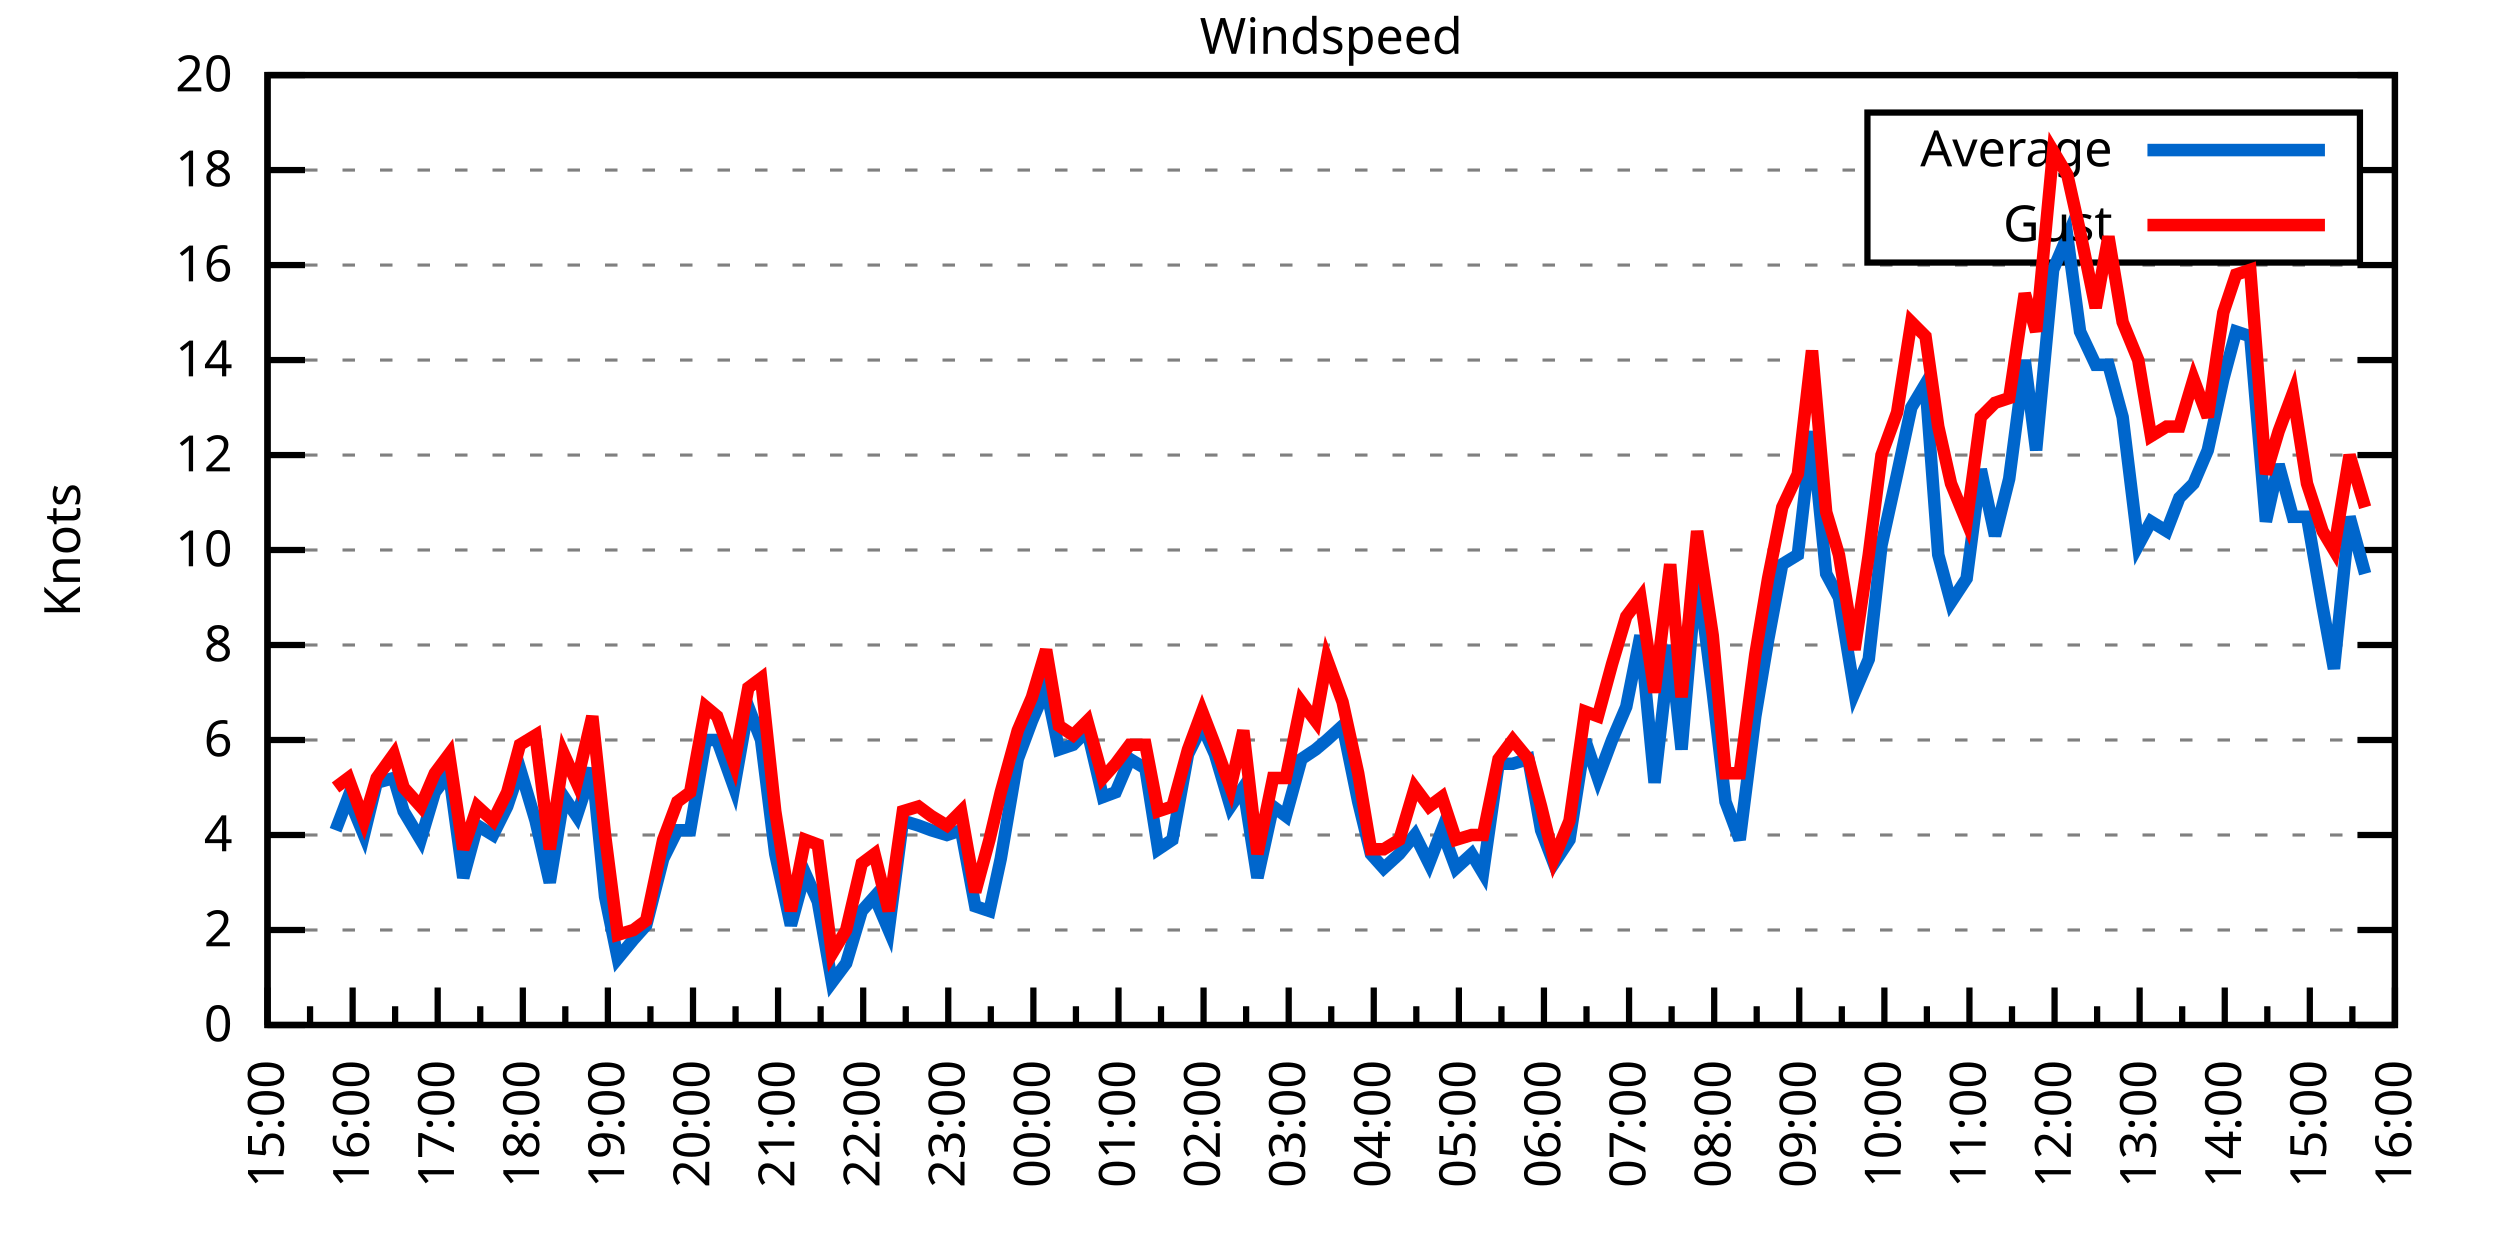
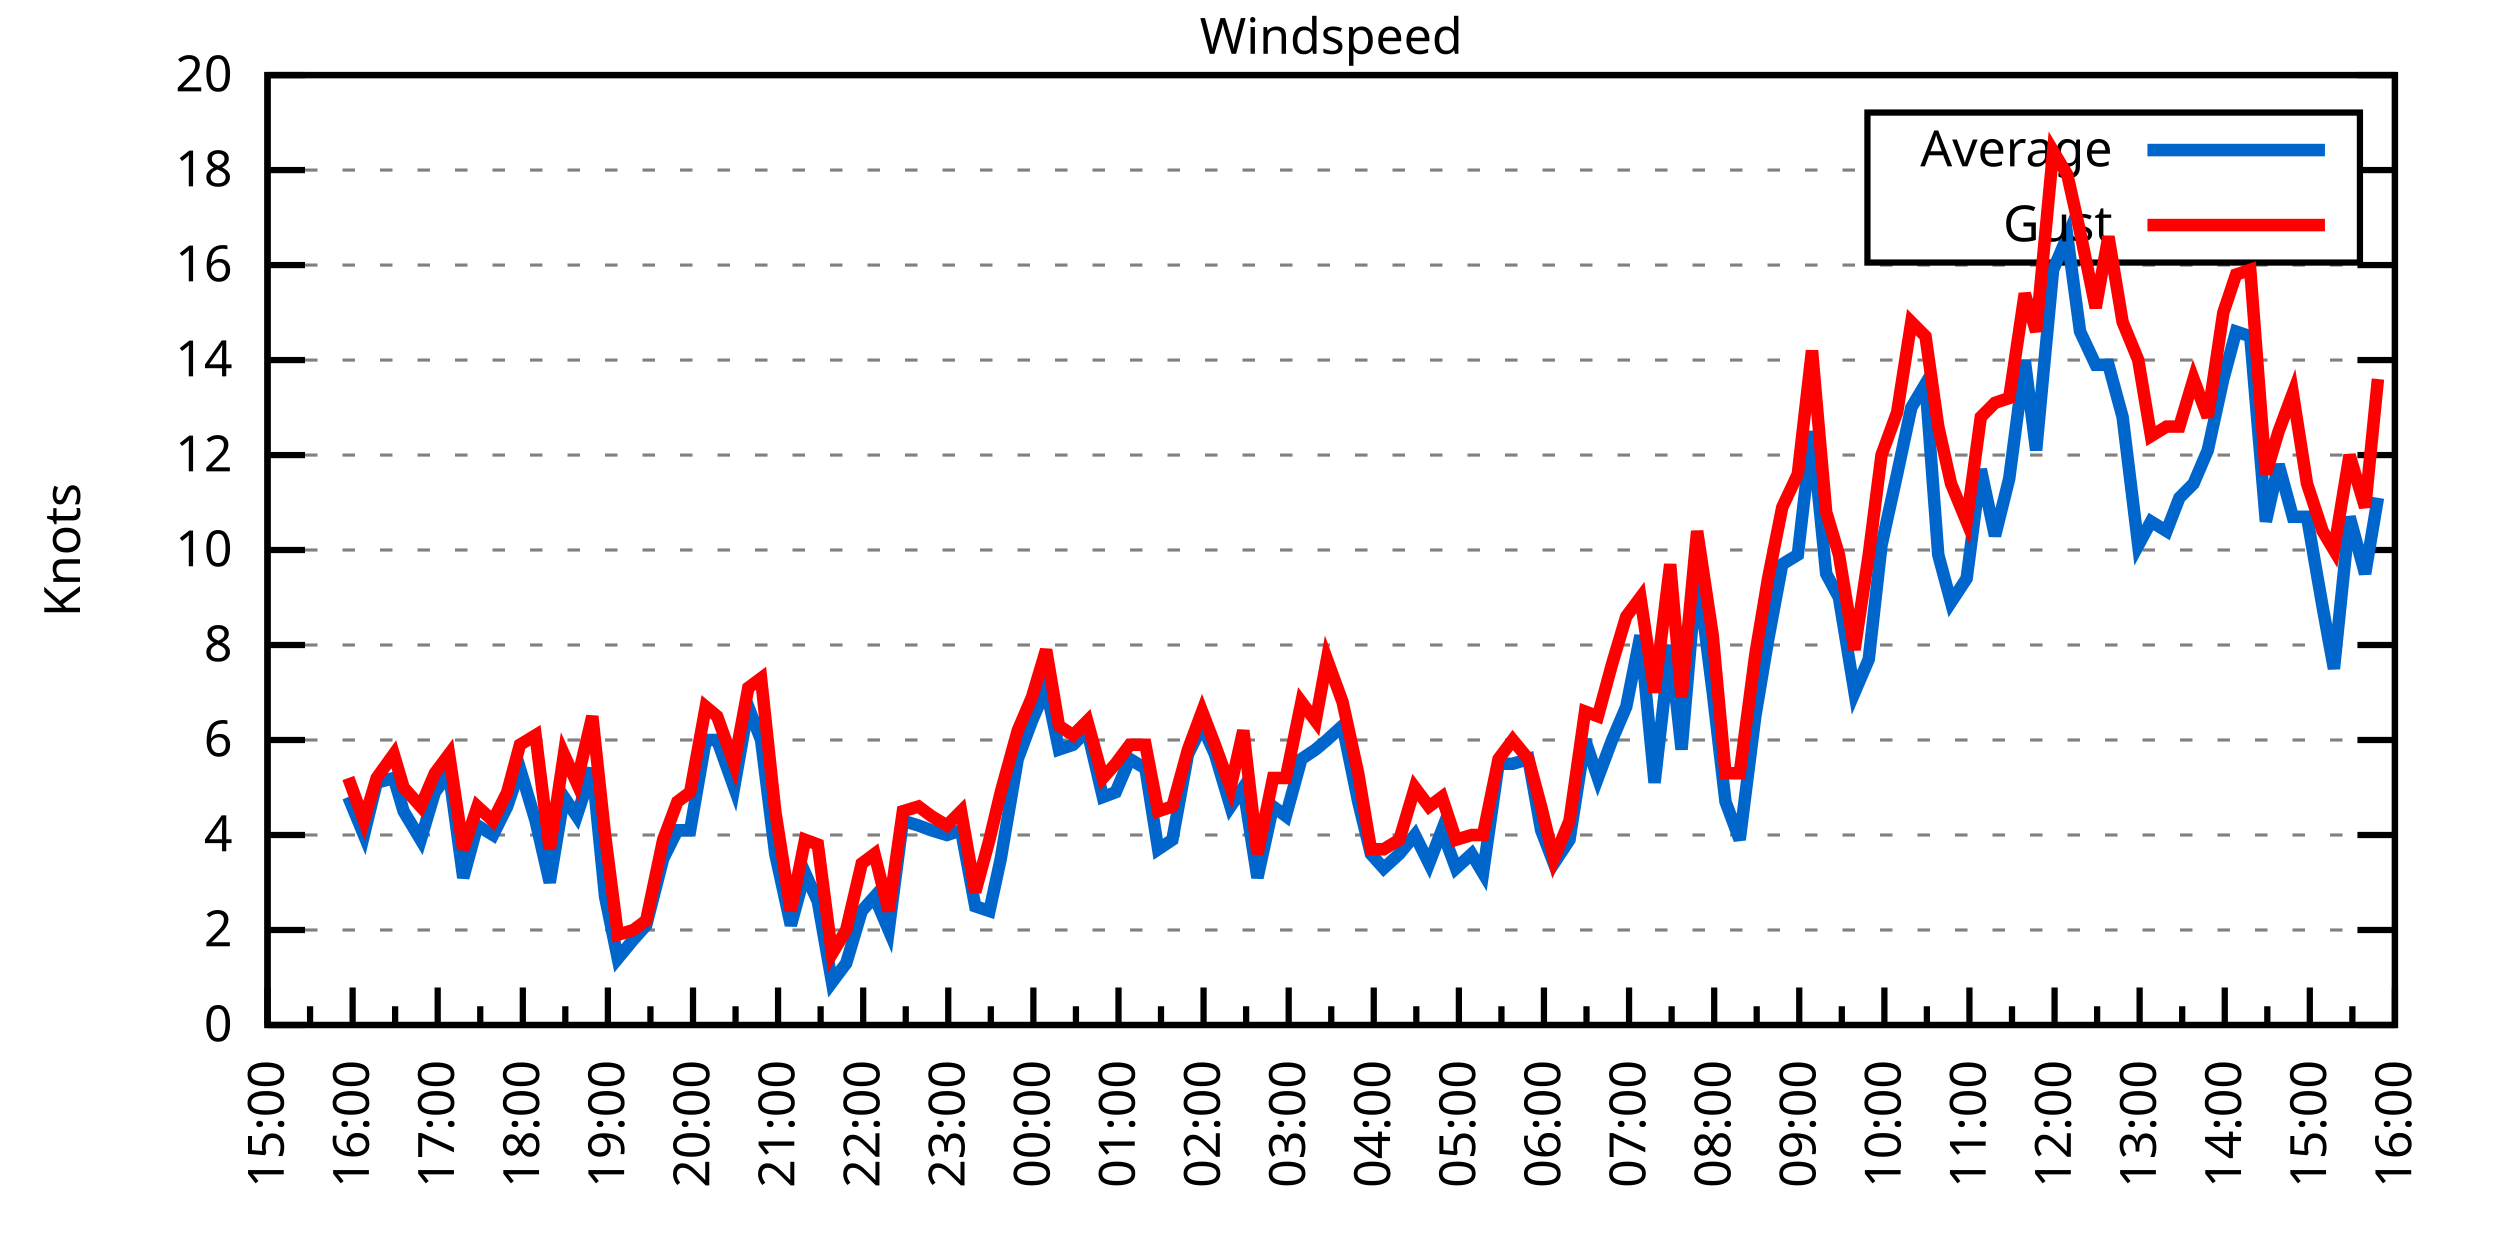
<svg xmlns="http://www.w3.org/2000/svg" xmlns:xlink="http://www.w3.org/1999/xlink" width="400" height="200" viewBox="0 0 400 200">
  <g id="gnuplot_canvas">
    <rect x="0" y="0" width="400" height="200" fill="none" />
    <defs>
      <circle id="gpDot" r="0.5" stroke-width="0.5" stroke="currentColor" />
      <path id="gpPt0" stroke-width="0.333" stroke="currentColor" d="M-1,0 h2 M0,-1 v2" />
      <path id="gpPt1" stroke-width="0.333" stroke="currentColor" d="M-1,-1 L1,1 M1,-1 L-1,1" />
      <path id="gpPt2" stroke-width="0.333" stroke="currentColor" d="M-1,0 L1,0 M0,-1 L0,1 M-1,-1 L1,1 M-1,1 L1,-1" />
      <rect id="gpPt3" stroke-width="0.333" stroke="currentColor" x="-1" y="-1" width="2" height="2" />
      <rect id="gpPt4" stroke-width="0.333" stroke="currentColor" fill="currentColor" x="-1" y="-1" width="2" height="2" />
      <circle id="gpPt5" stroke-width="0.333" stroke="currentColor" cx="0" cy="0" r="1" />
      <use xlink:href="#gpPt5" id="gpPt6" fill="currentColor" stroke="none" />
      <path id="gpPt7" stroke-width="0.333" stroke="currentColor" d="M0,-1.33 L-1.33,0.67 L1.33,0.67 z" />
      <use xlink:href="#gpPt7" id="gpPt8" fill="currentColor" stroke="none" />
      <use xlink:href="#gpPt7" id="gpPt9" stroke="currentColor" transform="rotate(180)" />
      <use xlink:href="#gpPt9" id="gpPt10" fill="currentColor" stroke="none" />
      <use xlink:href="#gpPt3" id="gpPt11" stroke="currentColor" transform="rotate(45)" />
      <use xlink:href="#gpPt11" id="gpPt12" fill="currentColor" stroke="none" />
      <path id="gpPt13" stroke-width="0.333" stroke="currentColor" d="M0,1.330 L1.265,0.411 L0.782,-1.067 L-0.782,-1.076 L-1.265,0.411 z" />
      <use xlink:href="#gpPt13" id="gpPt14" fill="currentColor" stroke="none" />
      <filter id="textbox" filterUnits="objectBoundingBox" x="0" y="0" height="1" width="1">
        <feFlood flood-color="white" flood-opacity="1" result="bgnd" />
        <feComposite in="SourceGraphic" in2="bgnd" operator="atop" />
      </filter>
      <filter id="greybox" filterUnits="objectBoundingBox" x="0" y="0" height="1" width="1">
        <feFlood flood-color="lightgrey" flood-opacity="1" result="grey" />
        <feComposite in="SourceGraphic" in2="grey" operator="atop" />
      </filter>
    </defs>
    <g fill="none" color="white" stroke="currentColor" stroke-width="1.00" stroke-linecap="butt" stroke-linejoin="miter">
</g>
    <g fill="none" color="black" stroke="currentColor" stroke-width="1.00" stroke-linecap="butt" stroke-linejoin="miter">
      <g stroke="none" shape-rendering="crispEdges">
        <polygon fill="rgb(255, 255, 255)" points="42.80,164.00 383.18,164.00 383.18,12.02 42.80,12.02 " />
      </g>
    </g>
    <g fill="none" color="black" stroke="currentColor" stroke-width="1.00" stroke-linecap="butt" stroke-linejoin="miter">
</g>
    <g fill="none" color="black" stroke="black" stroke-width="0.50" stroke-linecap="butt" stroke-linejoin="miter">
</g>
    <g fill="none" color="gray" stroke="currentColor" stroke-width="0.50" stroke-linecap="butt" stroke-linejoin="miter">
      <path stroke="gray" stroke-dasharray="2,4" class="gridline" d="M42.80,164.00 L383.19,164.00  " />
    </g>
    <g fill="none" color="gray" stroke="gray" stroke-width="1.00" stroke-linecap="butt" stroke-linejoin="miter">
</g>
    <g fill="none" color="black" stroke="currentColor" stroke-width="1.00" stroke-linecap="butt" stroke-linejoin="miter">
      <path stroke="black" d="M42.80,164.00 L48.80,164.00 M383.19,164.00 L377.19,164.00  " />
      <g transform="translate(37.20,166.60)" stroke="none" fill="black" font-family="Sans" font-size="8.00" text-anchor="end">
        <text>
          <tspan font-family="Sans"> 0</tspan>
        </text>
      </g>
    </g>
    <g fill="none" color="black" stroke="currentColor" stroke-width="1.00" stroke-linecap="butt" stroke-linejoin="miter">
</g>
    <g fill="none" color="black" stroke="black" stroke-width="0.50" stroke-linecap="butt" stroke-linejoin="miter">
</g>
    <g fill="none" color="gray" stroke="currentColor" stroke-width="0.50" stroke-linecap="butt" stroke-linejoin="miter">
      <path stroke="gray" stroke-dasharray="2,4" class="gridline" d="M42.80,148.80 L383.19,148.80  " />
    </g>
    <g fill="none" color="gray" stroke="gray" stroke-width="1.00" stroke-linecap="butt" stroke-linejoin="miter">
</g>
    <g fill="none" color="black" stroke="currentColor" stroke-width="1.00" stroke-linecap="butt" stroke-linejoin="miter">
      <path stroke="black" d="M42.80,148.80 L48.80,148.80 M383.19,148.80 L377.19,148.80  " />
      <g transform="translate(37.20,151.40)" stroke="none" fill="black" font-family="Sans" font-size="8.00" text-anchor="end">
        <text>
          <tspan font-family="Sans"> 2</tspan>
        </text>
      </g>
    </g>
    <g fill="none" color="black" stroke="currentColor" stroke-width="1.00" stroke-linecap="butt" stroke-linejoin="miter">
</g>
    <g fill="none" color="black" stroke="black" stroke-width="0.50" stroke-linecap="butt" stroke-linejoin="miter">
</g>
    <g fill="none" color="gray" stroke="currentColor" stroke-width="0.50" stroke-linecap="butt" stroke-linejoin="miter">
      <path stroke="gray" stroke-dasharray="2,4" class="gridline" d="M42.80,133.60 L383.19,133.60  " />
    </g>
    <g fill="none" color="gray" stroke="gray" stroke-width="1.00" stroke-linecap="butt" stroke-linejoin="miter">
</g>
    <g fill="none" color="black" stroke="currentColor" stroke-width="1.00" stroke-linecap="butt" stroke-linejoin="miter">
      <path stroke="black" d="M42.80,133.60 L48.80,133.60 M383.19,133.60 L377.19,133.60  " />
      <g transform="translate(37.20,136.20)" stroke="none" fill="black" font-family="Sans" font-size="8.00" text-anchor="end">
        <text>
          <tspan font-family="Sans"> 4</tspan>
        </text>
      </g>
    </g>
    <g fill="none" color="black" stroke="currentColor" stroke-width="1.00" stroke-linecap="butt" stroke-linejoin="miter">
</g>
    <g fill="none" color="black" stroke="black" stroke-width="0.50" stroke-linecap="butt" stroke-linejoin="miter">
</g>
    <g fill="none" color="gray" stroke="currentColor" stroke-width="0.50" stroke-linecap="butt" stroke-linejoin="miter">
      <path stroke="gray" stroke-dasharray="2,4" class="gridline" d="M42.80,118.40 L383.19,118.40  " />
    </g>
    <g fill="none" color="gray" stroke="gray" stroke-width="1.00" stroke-linecap="butt" stroke-linejoin="miter">
</g>
    <g fill="none" color="black" stroke="currentColor" stroke-width="1.00" stroke-linecap="butt" stroke-linejoin="miter">
      <path stroke="black" d="M42.80,118.40 L48.80,118.40 M383.19,118.40 L377.19,118.40  " />
      <g transform="translate(37.20,121.00)" stroke="none" fill="black" font-family="Sans" font-size="8.00" text-anchor="end">
        <text>
          <tspan font-family="Sans"> 6</tspan>
        </text>
      </g>
    </g>
    <g fill="none" color="black" stroke="currentColor" stroke-width="1.00" stroke-linecap="butt" stroke-linejoin="miter">
</g>
    <g fill="none" color="black" stroke="black" stroke-width="0.50" stroke-linecap="butt" stroke-linejoin="miter">
</g>
    <g fill="none" color="gray" stroke="currentColor" stroke-width="0.50" stroke-linecap="butt" stroke-linejoin="miter">
      <path stroke="gray" stroke-dasharray="2,4" class="gridline" d="M42.80,103.20 L383.19,103.20  " />
    </g>
    <g fill="none" color="gray" stroke="gray" stroke-width="1.00" stroke-linecap="butt" stroke-linejoin="miter">
</g>
    <g fill="none" color="black" stroke="currentColor" stroke-width="1.00" stroke-linecap="butt" stroke-linejoin="miter">
      <path stroke="black" d="M42.80,103.20 L48.80,103.20 M383.19,103.20 L377.19,103.20  " />
      <g transform="translate(37.20,105.80)" stroke="none" fill="black" font-family="Sans" font-size="8.00" text-anchor="end">
        <text>
          <tspan font-family="Sans"> 8</tspan>
        </text>
      </g>
    </g>
    <g fill="none" color="black" stroke="currentColor" stroke-width="1.00" stroke-linecap="butt" stroke-linejoin="miter">
</g>
    <g fill="none" color="black" stroke="black" stroke-width="0.50" stroke-linecap="butt" stroke-linejoin="miter">
</g>
    <g fill="none" color="gray" stroke="currentColor" stroke-width="0.50" stroke-linecap="butt" stroke-linejoin="miter">
      <path stroke="gray" stroke-dasharray="2,4" class="gridline" d="M42.80,88.00 L383.19,88.00  " />
    </g>
    <g fill="none" color="gray" stroke="gray" stroke-width="1.00" stroke-linecap="butt" stroke-linejoin="miter">
</g>
    <g fill="none" color="black" stroke="currentColor" stroke-width="1.00" stroke-linecap="butt" stroke-linejoin="miter">
      <path stroke="black" d="M42.80,88.00 L48.80,88.00 M383.19,88.00 L377.19,88.00  " />
      <g transform="translate(37.20,90.60)" stroke="none" fill="black" font-family="Sans" font-size="8.00" text-anchor="end">
        <text>
          <tspan font-family="Sans"> 10</tspan>
        </text>
      </g>
    </g>
    <g fill="none" color="black" stroke="currentColor" stroke-width="1.00" stroke-linecap="butt" stroke-linejoin="miter">
</g>
    <g fill="none" color="black" stroke="black" stroke-width="0.50" stroke-linecap="butt" stroke-linejoin="miter">
</g>
    <g fill="none" color="gray" stroke="currentColor" stroke-width="0.50" stroke-linecap="butt" stroke-linejoin="miter">
      <path stroke="gray" stroke-dasharray="2,4" class="gridline" d="M42.80,72.81 L383.19,72.81  " />
    </g>
    <g fill="none" color="gray" stroke="gray" stroke-width="1.00" stroke-linecap="butt" stroke-linejoin="miter">
</g>
    <g fill="none" color="black" stroke="currentColor" stroke-width="1.00" stroke-linecap="butt" stroke-linejoin="miter">
      <path stroke="black" d="M42.80,72.81 L48.80,72.81 M383.19,72.81 L377.19,72.81  " />
      <g transform="translate(37.20,75.41)" stroke="none" fill="black" font-family="Sans" font-size="8.00" text-anchor="end">
        <text>
          <tspan font-family="Sans"> 12</tspan>
        </text>
      </g>
    </g>
    <g fill="none" color="black" stroke="currentColor" stroke-width="1.00" stroke-linecap="butt" stroke-linejoin="miter">
</g>
    <g fill="none" color="black" stroke="black" stroke-width="0.50" stroke-linecap="butt" stroke-linejoin="miter">
</g>
    <g fill="none" color="gray" stroke="currentColor" stroke-width="0.50" stroke-linecap="butt" stroke-linejoin="miter">
      <path stroke="gray" stroke-dasharray="2,4" class="gridline" d="M42.80,57.61 L383.19,57.61  " />
    </g>
    <g fill="none" color="gray" stroke="gray" stroke-width="1.00" stroke-linecap="butt" stroke-linejoin="miter">
</g>
    <g fill="none" color="black" stroke="currentColor" stroke-width="1.00" stroke-linecap="butt" stroke-linejoin="miter">
      <path stroke="black" d="M42.80,57.61 L48.80,57.61 M383.19,57.61 L377.19,57.61  " />
      <g transform="translate(37.20,60.21)" stroke="none" fill="black" font-family="Sans" font-size="8.00" text-anchor="end">
        <text>
          <tspan font-family="Sans"> 14</tspan>
        </text>
      </g>
    </g>
    <g fill="none" color="black" stroke="currentColor" stroke-width="1.00" stroke-linecap="butt" stroke-linejoin="miter">
</g>
    <g fill="none" color="black" stroke="black" stroke-width="0.50" stroke-linecap="butt" stroke-linejoin="miter">
</g>
    <g fill="none" color="gray" stroke="currentColor" stroke-width="0.50" stroke-linecap="butt" stroke-linejoin="miter">
      <path stroke="gray" stroke-dasharray="2,4" class="gridline" d="M42.80,42.41 L383.19,42.41  " />
    </g>
    <g fill="none" color="gray" stroke="gray" stroke-width="1.00" stroke-linecap="butt" stroke-linejoin="miter">
</g>
    <g fill="none" color="black" stroke="currentColor" stroke-width="1.00" stroke-linecap="butt" stroke-linejoin="miter">
      <path stroke="black" d="M42.80,42.41 L48.80,42.41 M383.19,42.41 L377.19,42.41  " />
      <g transform="translate(37.20,45.01)" stroke="none" fill="black" font-family="Sans" font-size="8.00" text-anchor="end">
        <text>
          <tspan font-family="Sans"> 16</tspan>
        </text>
      </g>
    </g>
    <g fill="none" color="black" stroke="currentColor" stroke-width="1.00" stroke-linecap="butt" stroke-linejoin="miter">
</g>
    <g fill="none" color="black" stroke="black" stroke-width="0.50" stroke-linecap="butt" stroke-linejoin="miter">
</g>
    <g fill="none" color="gray" stroke="currentColor" stroke-width="0.50" stroke-linecap="butt" stroke-linejoin="miter">
      <path stroke="gray" stroke-dasharray="2,4" class="gridline" d="M42.80,27.21 L298.79,27.21 M377.59,27.21 L383.19,27.21  " />
    </g>
    <g fill="none" color="gray" stroke="gray" stroke-width="1.00" stroke-linecap="butt" stroke-linejoin="miter">
</g>
    <g fill="none" color="black" stroke="currentColor" stroke-width="1.00" stroke-linecap="butt" stroke-linejoin="miter">
      <path stroke="black" d="M42.80,27.21 L48.80,27.21 M383.19,27.21 L377.19,27.21  " />
      <g transform="translate(37.20,29.81)" stroke="none" fill="black" font-family="Sans" font-size="8.00" text-anchor="end">
        <text>
          <tspan font-family="Sans"> 18</tspan>
        </text>
      </g>
    </g>
    <g fill="none" color="black" stroke="currentColor" stroke-width="1.00" stroke-linecap="butt" stroke-linejoin="miter">
</g>
    <g fill="none" color="black" stroke="black" stroke-width="0.50" stroke-linecap="butt" stroke-linejoin="miter">
</g>
    <g fill="none" color="gray" stroke="currentColor" stroke-width="0.50" stroke-linecap="butt" stroke-linejoin="miter">
      <path stroke="gray" stroke-dasharray="2,4" class="gridline" d="M42.80,12.01 L383.19,12.01  " />
    </g>
    <g fill="none" color="gray" stroke="gray" stroke-width="1.00" stroke-linecap="butt" stroke-linejoin="miter">
</g>
    <g fill="none" color="black" stroke="currentColor" stroke-width="1.00" stroke-linecap="butt" stroke-linejoin="miter">
      <path stroke="black" d="M42.80,12.01 L48.80,12.01 M383.19,12.01 L377.19,12.01  " />
      <g transform="translate(37.20,14.61)" stroke="none" fill="black" font-family="Sans" font-size="8.00" text-anchor="end">
        <text>
          <tspan font-family="Sans"> 20</tspan>
        </text>
      </g>
    </g>
    <g fill="none" color="black" stroke="currentColor" stroke-width="1.00" stroke-linecap="butt" stroke-linejoin="miter">
      <path stroke="black" d="M42.80,164.00 L42.80,158.00  " />
      <g transform="translate(45.40,169.60) rotate(270)" stroke="none" fill="black" font-family="Sans" font-size="8.00" text-anchor="end">
        <text>
          <tspan font-family="Sans">15:00</tspan>
        </text>
      </g>
    </g>
    <g fill="none" color="black" stroke="currentColor" stroke-width="1.00" stroke-linecap="butt" stroke-linejoin="miter">
      <path stroke="black" d="M49.61,164.00 L49.61,161.00 M56.42,164.00 L56.42,158.00  " />
      <g transform="translate(59.02,169.60) rotate(270)" stroke="none" fill="black" font-family="Sans" font-size="8.00" text-anchor="end">
        <text>
          <tspan font-family="Sans">16:00</tspan>
        </text>
      </g>
    </g>
    <g fill="none" color="black" stroke="currentColor" stroke-width="1.00" stroke-linecap="butt" stroke-linejoin="miter">
      <path stroke="black" d="M63.22,164.00 L63.22,161.00 M70.03,164.00 L70.03,158.00  " />
      <g transform="translate(72.63,169.60) rotate(270)" stroke="none" fill="black" font-family="Sans" font-size="8.00" text-anchor="end">
        <text>
          <tspan font-family="Sans">17:00</tspan>
        </text>
      </g>
    </g>
    <g fill="none" color="black" stroke="currentColor" stroke-width="1.00" stroke-linecap="butt" stroke-linejoin="miter">
      <path stroke="black" d="M76.84,164.00 L76.84,161.00 M83.65,164.00 L83.65,158.00  " />
      <g transform="translate(86.25,169.60) rotate(270)" stroke="none" fill="black" font-family="Sans" font-size="8.00" text-anchor="end">
        <text>
          <tspan font-family="Sans">18:00</tspan>
        </text>
      </g>
    </g>
    <g fill="none" color="black" stroke="currentColor" stroke-width="1.00" stroke-linecap="butt" stroke-linejoin="miter">
      <path stroke="black" d="M90.45,164.00 L90.45,161.00 M97.26,164.00 L97.26,158.00  " />
      <g transform="translate(99.86,169.60) rotate(270)" stroke="none" fill="black" font-family="Sans" font-size="8.00" text-anchor="end">
        <text>
          <tspan font-family="Sans">19:00</tspan>
        </text>
      </g>
    </g>
    <g fill="none" color="black" stroke="currentColor" stroke-width="1.00" stroke-linecap="butt" stroke-linejoin="miter">
      <path stroke="black" d="M104.07,164.00 L104.07,161.00 M110.88,164.00 L110.88,158.00  " />
      <g transform="translate(113.48,169.60) rotate(270)" stroke="none" fill="black" font-family="Sans" font-size="8.00" text-anchor="end">
        <text>
          <tspan font-family="Sans">20:00</tspan>
        </text>
      </g>
    </g>
    <g fill="none" color="black" stroke="currentColor" stroke-width="1.00" stroke-linecap="butt" stroke-linejoin="miter">
      <path stroke="black" d="M117.69,164.00 L117.69,161.00 M124.49,164.00 L124.49,158.00  " />
      <g transform="translate(127.09,169.60) rotate(270)" stroke="none" fill="black" font-family="Sans" font-size="8.00" text-anchor="end">
        <text>
          <tspan font-family="Sans">21:00</tspan>
        </text>
      </g>
    </g>
    <g fill="none" color="black" stroke="currentColor" stroke-width="1.00" stroke-linecap="butt" stroke-linejoin="miter">
      <path stroke="black" d="M131.30,164.00 L131.30,161.00 M138.11,164.00 L138.11,158.00  " />
      <g transform="translate(140.71,169.60) rotate(270)" stroke="none" fill="black" font-family="Sans" font-size="8.00" text-anchor="end">
        <text>
          <tspan font-family="Sans">22:00</tspan>
        </text>
      </g>
    </g>
    <g fill="none" color="black" stroke="currentColor" stroke-width="1.00" stroke-linecap="butt" stroke-linejoin="miter">
      <path stroke="black" d="M144.92,164.00 L144.92,161.00 M151.72,164.00 L151.72,158.00  " />
      <g transform="translate(154.32,169.60) rotate(270)" stroke="none" fill="black" font-family="Sans" font-size="8.00" text-anchor="end">
        <text>
          <tspan font-family="Sans">23:00</tspan>
        </text>
      </g>
    </g>
    <g fill="none" color="black" stroke="currentColor" stroke-width="1.00" stroke-linecap="butt" stroke-linejoin="miter">
      <path stroke="black" d="M158.53,164.00 L158.53,161.00 M165.34,164.00 L165.34,158.00  " />
      <g transform="translate(167.94,169.60) rotate(270)" stroke="none" fill="black" font-family="Sans" font-size="8.00" text-anchor="end">
        <text>
          <tspan font-family="Sans">00:00</tspan>
        </text>
      </g>
    </g>
    <g fill="none" color="black" stroke="currentColor" stroke-width="1.00" stroke-linecap="butt" stroke-linejoin="miter">
      <path stroke="black" d="M172.15,164.00 L172.15,161.00 M178.96,164.00 L178.96,158.00  " />
      <g transform="translate(181.56,169.60) rotate(270)" stroke="none" fill="black" font-family="Sans" font-size="8.00" text-anchor="end">
        <text>
          <tspan font-family="Sans">01:00</tspan>
        </text>
      </g>
    </g>
    <g fill="none" color="black" stroke="currentColor" stroke-width="1.00" stroke-linecap="butt" stroke-linejoin="miter">
      <path stroke="black" d="M185.76,164.00 L185.76,161.00 M192.57,164.00 L192.57,158.00  " />
      <g transform="translate(195.17,169.60) rotate(270)" stroke="none" fill="black" font-family="Sans" font-size="8.00" text-anchor="end">
        <text>
          <tspan font-family="Sans">02:00</tspan>
        </text>
      </g>
    </g>
    <g fill="none" color="black" stroke="currentColor" stroke-width="1.00" stroke-linecap="butt" stroke-linejoin="miter">
      <path stroke="black" d="M199.38,164.00 L199.38,161.00 M206.19,164.00 L206.19,158.00  " />
      <g transform="translate(208.79,169.60) rotate(270)" stroke="none" fill="black" font-family="Sans" font-size="8.00" text-anchor="end">
        <text>
          <tspan font-family="Sans">03:00</tspan>
        </text>
      </g>
    </g>
    <g fill="none" color="black" stroke="currentColor" stroke-width="1.00" stroke-linecap="butt" stroke-linejoin="miter">
      <path stroke="black" d="M213.00,164.00 L213.00,161.00 M219.80,164.00 L219.80,158.00  " />
      <g transform="translate(222.40,169.60) rotate(270)" stroke="none" fill="black" font-family="Sans" font-size="8.00" text-anchor="end">
        <text>
          <tspan font-family="Sans">04:00</tspan>
        </text>
      </g>
    </g>
    <g fill="none" color="black" stroke="currentColor" stroke-width="1.00" stroke-linecap="butt" stroke-linejoin="miter">
      <path stroke="black" d="M226.61,164.00 L226.61,161.00 M233.42,164.00 L233.42,158.00  " />
      <g transform="translate(236.02,169.60) rotate(270)" stroke="none" fill="black" font-family="Sans" font-size="8.00" text-anchor="end">
        <text>
          <tspan font-family="Sans">05:00</tspan>
        </text>
      </g>
    </g>
    <g fill="none" color="black" stroke="currentColor" stroke-width="1.00" stroke-linecap="butt" stroke-linejoin="miter">
      <path stroke="black" d="M240.23,164.00 L240.23,161.00 M247.03,164.00 L247.03,158.00  " />
      <g transform="translate(249.63,169.60) rotate(270)" stroke="none" fill="black" font-family="Sans" font-size="8.00" text-anchor="end">
        <text>
          <tspan font-family="Sans">06:00</tspan>
        </text>
      </g>
    </g>
    <g fill="none" color="black" stroke="currentColor" stroke-width="1.00" stroke-linecap="butt" stroke-linejoin="miter">
      <path stroke="black" d="M253.84,164.00 L253.84,161.00 M260.65,164.00 L260.65,158.00  " />
      <g transform="translate(263.25,169.60) rotate(270)" stroke="none" fill="black" font-family="Sans" font-size="8.00" text-anchor="end">
        <text>
          <tspan font-family="Sans">07:00</tspan>
        </text>
      </g>
    </g>
    <g fill="none" color="black" stroke="currentColor" stroke-width="1.00" stroke-linecap="butt" stroke-linejoin="miter">
      <path stroke="black" d="M267.46,164.00 L267.46,161.00 M274.27,164.00 L274.27,158.00  " />
      <g transform="translate(276.87,169.60) rotate(270)" stroke="none" fill="black" font-family="Sans" font-size="8.00" text-anchor="end">
        <text>
          <tspan font-family="Sans">08:00</tspan>
        </text>
      </g>
    </g>
    <g fill="none" color="black" stroke="currentColor" stroke-width="1.00" stroke-linecap="butt" stroke-linejoin="miter">
      <path stroke="black" d="M281.07,164.00 L281.07,161.00 M287.88,164.00 L287.88,158.00  " />
      <g transform="translate(290.48,169.60) rotate(270)" stroke="none" fill="black" font-family="Sans" font-size="8.00" text-anchor="end">
        <text>
          <tspan font-family="Sans">09:00</tspan>
        </text>
      </g>
    </g>
    <g fill="none" color="black" stroke="currentColor" stroke-width="1.00" stroke-linecap="butt" stroke-linejoin="miter">
      <path stroke="black" d="M294.69,164.00 L294.69,161.00 M301.50,164.00 L301.50,158.00  " />
      <g transform="translate(304.10,169.60) rotate(270)" stroke="none" fill="black" font-family="Sans" font-size="8.00" text-anchor="end">
        <text>
          <tspan font-family="Sans">10:00</tspan>
        </text>
      </g>
    </g>
    <g fill="none" color="black" stroke="currentColor" stroke-width="1.00" stroke-linecap="butt" stroke-linejoin="miter">
      <path stroke="black" d="M308.30,164.00 L308.30,161.00 M315.11,164.00 L315.11,158.00  " />
      <g transform="translate(317.71,169.60) rotate(270)" stroke="none" fill="black" font-family="Sans" font-size="8.00" text-anchor="end">
        <text>
          <tspan font-family="Sans">11:00</tspan>
        </text>
      </g>
    </g>
    <g fill="none" color="black" stroke="currentColor" stroke-width="1.00" stroke-linecap="butt" stroke-linejoin="miter">
      <path stroke="black" d="M321.92,164.00 L321.92,161.00 M328.73,164.00 L328.73,158.00  " />
      <g transform="translate(331.33,169.60) rotate(270)" stroke="none" fill="black" font-family="Sans" font-size="8.00" text-anchor="end">
        <text>
          <tspan font-family="Sans">12:00</tspan>
        </text>
      </g>
    </g>
    <g fill="none" color="black" stroke="currentColor" stroke-width="1.00" stroke-linecap="butt" stroke-linejoin="miter">
      <path stroke="black" d="M335.54,164.00 L335.54,161.00 M342.34,164.00 L342.34,158.00  " />
      <g transform="translate(344.94,169.60) rotate(270)" stroke="none" fill="black" font-family="Sans" font-size="8.00" text-anchor="end">
        <text>
          <tspan font-family="Sans">13:00</tspan>
        </text>
      </g>
    </g>
    <g fill="none" color="black" stroke="currentColor" stroke-width="1.00" stroke-linecap="butt" stroke-linejoin="miter">
      <path stroke="black" d="M349.15,164.00 L349.15,161.00 M355.96,164.00 L355.96,158.00  " />
      <g transform="translate(358.56,169.60) rotate(270)" stroke="none" fill="black" font-family="Sans" font-size="8.00" text-anchor="end">
        <text>
          <tspan font-family="Sans">14:00</tspan>
        </text>
      </g>
    </g>
    <g fill="none" color="black" stroke="currentColor" stroke-width="1.00" stroke-linecap="butt" stroke-linejoin="miter">
      <path stroke="black" d="M362.77,164.00 L362.77,161.00 M369.57,164.00 L369.57,158.00  " />
      <g transform="translate(372.17,169.60) rotate(270)" stroke="none" fill="black" font-family="Sans" font-size="8.00" text-anchor="end">
        <text>
          <tspan font-family="Sans">15:00</tspan>
        </text>
      </g>
    </g>
    <g fill="none" color="black" stroke="currentColor" stroke-width="1.00" stroke-linecap="butt" stroke-linejoin="miter">
      <path stroke="black" d="M376.38,164.00 L376.38,161.00 M383.19,164.00 L383.19,158.00  " />
      <g transform="translate(385.79,169.60) rotate(270)" stroke="none" fill="black" font-family="Sans" font-size="8.00" text-anchor="end">
        <text>
          <tspan font-family="Sans">16:00</tspan>
        </text>
      </g>
    </g>
    <g fill="none" color="black" stroke="currentColor" stroke-width="1.00" stroke-linecap="butt" stroke-linejoin="miter">
</g>
    <g fill="none" color="black" stroke="currentColor" stroke-width="1.00" stroke-linecap="butt" stroke-linejoin="miter">
      <path stroke="black" d="M42.80,12.01 L42.80,164.00 L383.19,164.00 L383.19,12.01 L42.80,12.01 Z  " />
    </g>
    <g fill="none" color="black" stroke="currentColor" stroke-width="1.00" stroke-linecap="butt" stroke-linejoin="miter">
      <g transform="translate(12.80,88.01) rotate(270)" stroke="none" fill="black" font-family="Sans" font-size="8.00" text-anchor="middle">
        <text>
          <tspan font-family="Sans">Knots</tspan>
        </text>
      </g>
    </g>
    <g fill="none" color="black" stroke="currentColor" stroke-width="1.00" stroke-linecap="butt" stroke-linejoin="miter">
</g>
    <g fill="none" color="black" stroke="currentColor" stroke-width="1.00" stroke-linecap="butt" stroke-linejoin="miter">
      <path stroke="black" d="M298.79,42.01 L298.79,18.01 L377.59,18.01 L377.59,42.01 L298.79,42.01 Z  " />
    </g>
    <g id="Windspeed_plot_1">
      <g fill="none" color="white" stroke="black" stroke-width="2.00" stroke-linecap="butt" stroke-linejoin="miter">
</g>
      <g fill="none" color="black" stroke="currentColor" stroke-width="2.00" stroke-linecap="butt" stroke-linejoin="miter">
        <g transform="translate(337.99,26.61)" stroke="none" fill="black" font-family="Sans" font-size="8.00" text-anchor="end">
          <text>
            <tspan font-family="Sans">Average</tspan>
          </text>
        </g>
      </g>
      <g fill="none" color="black" stroke="currentColor" stroke-width="2.00" stroke-linecap="butt" stroke-linejoin="miter">
-         <path stroke="rgb(  0, 102, 204)" d="M343.59,24.01 L371.99,24.01 M53.69,132.84 L55.73,127.52 L58.23,133.60 L60.27,125.24 L63.00,124.48 L64.58,129.80   L67.31,134.36 L69.58,126.76 L71.85,123.72 L74.12,140.44 L76.39,132.08 L78.88,133.60 L81.15,129.04 L83.19,122.96   L85.69,131.32 L87.96,141.20 L90.23,127.52 L92.27,130.56 L94.77,122.96 L96.81,143.48 L98.85,153.36 L101.35,150.32   L103.39,148.04 L106.11,137.40 L108.38,132.84 L110.42,132.84 L112.92,118.40 L114.74,118.40 L117.46,126.00 L119.73,113.08   L121.77,118.40 L124.04,136.64 L126.54,148.04 L128.81,139.68 L130.85,144.24 L133.12,157.16 L135.39,154.12 L137.88,145.76   L139.92,143.48 L142.19,148.80 L144.46,131.32 L146.96,132.08 L149.00,132.84 L151.50,133.60 L153.77,132.84 L156.04,145.00   L158.31,145.76 L160.12,137.40 L162.84,121.44 L165.11,115.36 L167.38,110.04 L169.43,119.92 L171.69,119.16 L173.96,116.88   L176.46,127.52 L178.50,126.76 L180.77,121.44 L183.27,122.96 L185.31,135.88 L187.58,134.36 L190.08,120.68 L192.34,116.12   L194.39,120.68 L196.88,129.04 L198.93,126.00 L201.19,140.44 L203.69,129.04 L205.73,130.56 L208.23,121.44 L210.50,119.92   L212.31,118.40 L214.81,116.12 L217.31,128.28 L219.35,136.64 L221.39,138.92 L223.89,136.64 L226.38,133.60 L228.65,138.16   L230.70,132.84 L232.96,138.92 L235.46,136.64 L237.28,139.68 L239.77,122.20 L242.04,122.20 L244.54,121.44 L246.58,132.84   L248.62,138.16 L251.12,134.36 L253.61,118.40 L255.66,124.48 L257.93,118.40 L260.20,113.08 L262.47,101.68 L264.73,125.24   L267.23,103.20 L269.05,119.92 L271.54,91.04 L274.04,110.80 L276.08,128.28 L278.35,134.36 L280.85,114.60 L282.89,102.44   L285.16,90.28 L287.65,88.76 L289.92,69.01 L292.19,91.80 L294.23,95.60 L296.73,110.80 L299.00,105.48 L301.04,87.25   L303.54,75.85 L305.81,65.21 L308.08,61.41 L310.12,88.76 L312.16,96.36 L314.66,92.56 L316.93,75.09 L319.20,85.73   L321.47,76.61 L323.96,57.61 L325.78,72.05 L328.50,43.17 L330.77,37.85 L332.81,53.05 L335.31,58.37 L337.35,58.37   L339.62,66.73 L342.12,87.25 L344.16,83.45 L346.65,84.97 L348.70,79.65 L350.97,77.37 L353.24,72.05 L355.73,60.65   L357.77,53.05 L360.04,53.81 L362.54,83.45 L364.58,74.33 L366.85,82.69 L369.12,82.69 L371.62,97.12 L373.43,107.00   L375.93,82.69 L378.42,91.80  " />
+         <path stroke="rgb(  0, 102, 204)" d="M343.59,24.01 L371.99,24.01 M55.73,127.52 L58.23,133.60 L60.27,125.24 L63.00,124.48 L64.58,129.80 L67.31,134.36   L69.58,126.76 L71.85,123.72 L74.12,140.44 L76.39,132.08 L78.88,133.60 L81.15,129.04 L83.19,122.96 L85.69,131.32   L87.96,141.20 L90.23,127.52 L92.27,130.56 L94.77,122.96 L96.81,143.48 L98.85,153.36 L101.35,150.32 L103.39,148.04   L106.11,137.40 L108.38,132.84 L110.42,132.84 L112.92,118.40 L114.74,118.40 L117.46,126.00 L119.73,113.08 L121.77,118.40   L124.04,136.64 L126.54,148.04 L128.81,139.68 L130.85,144.24 L133.12,157.16 L135.39,154.12 L137.88,145.76 L139.92,143.48   L142.19,148.80 L144.46,131.32 L146.96,132.08 L149.00,132.84 L151.50,133.60 L153.77,132.84 L156.04,145.00 L158.31,145.76   L160.12,137.40 L162.84,121.44 L165.11,115.36 L167.38,110.04 L169.43,119.92 L171.69,119.16 L173.96,116.88 L176.46,127.52   L178.50,126.76 L180.77,121.44 L183.27,122.96 L185.31,135.88 L187.58,134.36 L190.08,120.68 L192.34,116.12 L194.39,120.68   L196.88,129.04 L198.93,126.00 L201.19,140.44 L203.69,129.04 L205.73,130.56 L208.23,121.44 L210.50,119.92 L212.31,118.40   L214.81,116.12 L217.31,128.28 L219.35,136.64 L221.39,138.92 L223.89,136.64 L226.38,133.60 L228.65,138.16 L230.70,132.84   L232.96,138.92 L235.46,136.64 L237.28,139.68 L239.77,122.20 L242.04,122.20 L244.54,121.44 L246.58,132.84 L248.62,138.16   L251.12,134.36 L253.61,118.40 L255.66,124.48 L257.93,118.40 L260.20,113.08 L262.47,101.68 L264.73,125.24 L267.23,103.20   L269.05,119.92 L271.54,91.04 L274.04,110.80 L276.08,128.28 L278.35,134.36 L280.85,114.60 L282.89,102.44 L285.16,90.28   L287.65,88.76 L289.92,69.01 L292.19,91.80 L294.23,95.60 L296.73,110.80 L299.00,105.48 L301.04,87.25 L303.54,75.85   L305.81,65.21 L308.08,61.41 L310.12,88.76 L312.16,96.36 L314.66,92.56 L316.93,75.09 L319.20,85.73 L321.47,76.61   L323.96,57.61 L325.78,72.05 L328.50,43.17 L330.77,37.85 L332.81,53.05 L335.31,58.37 L337.35,58.37 L339.62,66.73   L342.12,87.25 L344.16,83.45 L346.65,84.97 L348.70,79.65 L350.97,77.37 L353.24,72.05 L355.73,60.65 L357.77,53.05   L360.04,53.81 L362.54,83.45 L364.58,74.33 L366.85,82.69 L369.12,82.69 L371.62,97.12 L373.43,107.00 L375.93,82.69   L378.42,91.80 L380.47,79.65  " />
      </g>
    </g>
    <g id="Windspeed_plot_2">
      <g fill="none" color="black" stroke="currentColor" stroke-width="2.00" stroke-linecap="butt" stroke-linejoin="miter">
        <g transform="translate(337.99,38.61)" stroke="none" fill="black" font-family="Sans" font-size="8.00" text-anchor="end">
          <text>
            <tspan font-family="Sans">Gust</tspan>
          </text>
        </g>
      </g>
      <g fill="none" color="black" stroke="currentColor" stroke-width="2.00" stroke-linecap="butt" stroke-linejoin="miter">
-         <path stroke="rgb(255,   0,   0)" d="M343.59,36.01 L371.99,36.01 M53.69,126.00 L55.73,124.48 L58.23,131.32 L60.27,124.48 L63.00,120.68 L64.58,126.00   L67.31,129.04 L69.58,123.72 L71.85,120.68 L74.12,135.88 L76.39,129.04 L78.88,131.32 L81.15,126.76 L83.19,119.16   L85.69,117.64 L87.96,135.88 L90.23,120.68 L92.27,125.24 L94.77,114.60 L96.81,133.60 L98.85,149.56 L101.35,148.80   L103.39,147.28 L106.11,134.36 L108.38,128.28 L110.42,126.76 L112.92,113.08 L114.74,114.60 L117.46,122.20 L119.73,110.04   L121.77,108.52 L124.04,129.80 L126.54,145.76 L128.81,134.36 L130.85,135.12 L133.12,152.60 L135.39,148.80 L137.88,138.16   L139.92,136.64 L142.19,145.76 L144.46,129.80 L146.96,129.04 L149.00,130.56 L151.50,132.08 L153.77,129.80 L156.04,142.72   L158.31,134.36 L160.12,126.76 L162.84,116.88 L165.11,111.56 L167.38,103.96 L169.43,116.12 L171.69,117.64 L173.96,115.36   L176.46,124.48 L178.50,122.20 L180.77,119.16 L183.27,119.16 L185.31,129.80 L187.58,129.04 L190.08,119.92 L192.34,113.84   L194.39,119.16 L196.88,126.00 L198.93,116.88 L201.19,136.64 L203.69,124.48 L205.73,124.48 L208.23,112.32 L210.50,115.36   L212.31,105.48 L214.81,112.32 L217.31,123.72 L219.35,135.88 L221.39,135.88 L223.89,134.36 L226.38,126.00 L228.65,129.04   L230.70,127.52 L232.96,134.36 L235.46,133.60 L237.28,133.60 L239.77,121.44 L242.04,118.40 L244.54,121.44 L246.58,129.04   L248.62,137.40 L251.12,131.32 L253.61,113.84 L255.66,114.60 L257.93,106.24 L260.20,98.64 L262.47,95.60 L264.73,110.80   L267.23,90.28 L269.05,111.56 L271.54,84.97 L274.04,101.68 L276.08,123.72 L278.35,123.72 L280.85,104.72 L282.89,92.56   L285.16,81.17 L287.65,75.85 L289.92,56.09 L292.19,81.93 L294.23,88.76 L296.73,103.96 L299.00,88.76 L301.04,72.81   L303.54,65.97 L305.81,51.53 L308.08,53.81 L310.12,68.25 L312.16,77.37 L314.66,83.45 L316.93,66.73 L319.20,64.45   L321.47,63.69 L323.96,46.97 L325.78,53.05 L328.50,24.17 L330.77,27.97 L332.81,37.09 L335.31,49.25 L337.35,37.85   L339.62,51.53 L342.12,57.61 L344.16,69.77 L346.65,68.25 L348.70,68.25 L350.97,60.65 L353.24,66.73 L355.73,50.01   L357.77,43.93 L360.04,43.17 L362.54,75.85 L364.58,69.01 L366.85,62.93 L369.12,77.37 L371.62,84.97 L373.43,88.00   L375.93,72.81 L378.42,81.17  " />
+         <path stroke="rgb(255,   0,   0)" d="M343.59,36.01 L371.99,36.01 M55.73,124.48 L58.23,131.32 L60.27,124.48 L63.00,120.68 L64.58,126.00 L67.31,129.04   L69.58,123.72 L71.85,120.68 L74.12,135.88 L76.39,129.04 L78.88,131.32 L81.15,126.76 L83.19,119.16 L85.69,117.64   L87.96,135.88 L90.23,120.68 L92.27,125.24 L94.77,114.60 L96.81,133.60 L98.85,149.56 L101.35,148.80 L103.39,147.28   L106.11,134.36 L108.38,128.28 L110.42,126.76 L112.92,113.08 L114.74,114.60 L117.46,122.20 L119.73,110.04 L121.77,108.52   L124.04,129.80 L126.54,145.76 L128.81,134.36 L130.85,135.12 L133.12,152.60 L135.39,148.80 L137.88,138.16 L139.92,136.64   L142.19,145.76 L144.46,129.80 L146.96,129.04 L149.00,130.56 L151.50,132.08 L153.77,129.80 L156.04,142.72 L158.31,134.36   L160.12,126.76 L162.84,116.88 L165.11,111.56 L167.38,103.96 L169.43,116.12 L171.69,117.64 L173.96,115.36 L176.46,124.48   L178.50,122.20 L180.77,119.16 L183.27,119.16 L185.31,129.80 L187.58,129.04 L190.08,119.92 L192.34,113.84 L194.39,119.16   L196.88,126.00 L198.93,116.88 L201.19,136.64 L203.69,124.48 L205.73,124.48 L208.23,112.32 L210.50,115.36 L212.31,105.48   L214.81,112.32 L217.31,123.72 L219.35,135.88 L221.39,135.88 L223.89,134.36 L226.38,126.00 L228.65,129.04 L230.70,127.52   L232.96,134.36 L235.46,133.60 L237.28,133.60 L239.77,121.44 L242.04,118.40 L244.54,121.44 L246.58,129.04 L248.62,137.40   L251.12,131.32 L253.61,113.84 L255.66,114.60 L257.93,106.24 L260.20,98.64 L262.47,95.60 L264.73,110.80 L267.23,90.28   L269.05,111.56 L271.54,84.97 L274.04,101.68 L276.08,123.72 L278.35,123.72 L280.85,104.72 L282.89,92.56 L285.16,81.17   L287.65,75.85 L289.92,56.09 L292.19,81.93 L294.23,88.76 L296.73,103.96 L299.00,88.76 L301.04,72.81 L303.54,65.97   L305.81,51.53 L308.08,53.81 L310.12,68.25 L312.16,77.37 L314.66,83.45 L316.93,66.73 L319.20,64.45 L321.47,63.69   L323.96,46.97 L325.78,53.05 L328.50,24.17 L330.77,27.97 L332.81,37.09 L335.31,49.25 L337.35,37.85 L339.62,51.53   L342.12,57.61 L344.16,69.77 L346.65,68.25 L348.70,68.25 L350.97,60.65 L353.24,66.73 L355.73,50.01 L357.77,43.93   L360.04,43.17 L362.54,75.85 L364.58,69.01 L366.85,62.93 L369.12,77.37 L371.62,84.97 L373.43,88.00 L375.93,72.81   L378.42,81.17 L380.47,60.65  " />
      </g>
    </g>
    <g fill="none" color="black" stroke="currentColor" stroke-width="2.00" stroke-linecap="butt" stroke-linejoin="miter">
</g>
    <g fill="none" color="black" stroke="black" stroke-width="1.00" stroke-linecap="butt" stroke-linejoin="miter">
</g>
    <g fill="none" color="black" stroke="currentColor" stroke-width="1.00" stroke-linecap="butt" stroke-linejoin="miter">
      <path stroke="black" d="M42.80,12.01 L42.80,164.00 L383.19,164.00 L383.19,12.01 L42.80,12.01 Z  " />
    </g>
    <g fill="none" color="black" stroke="currentColor" stroke-width="1.00" stroke-linecap="butt" stroke-linejoin="miter">
      <g transform="translate(212.99,8.61)" stroke="none" fill="black" font-family="Sans" font-size="8.00" text-anchor="middle">
        <text>
          <tspan font-family="Sans">Windspeed</tspan>
        </text>
      </g>
    </g>
    <g fill="none" color="black" stroke="currentColor" stroke-width="1.00" stroke-linecap="butt" stroke-linejoin="miter">
</g>
  </g>
</svg>
